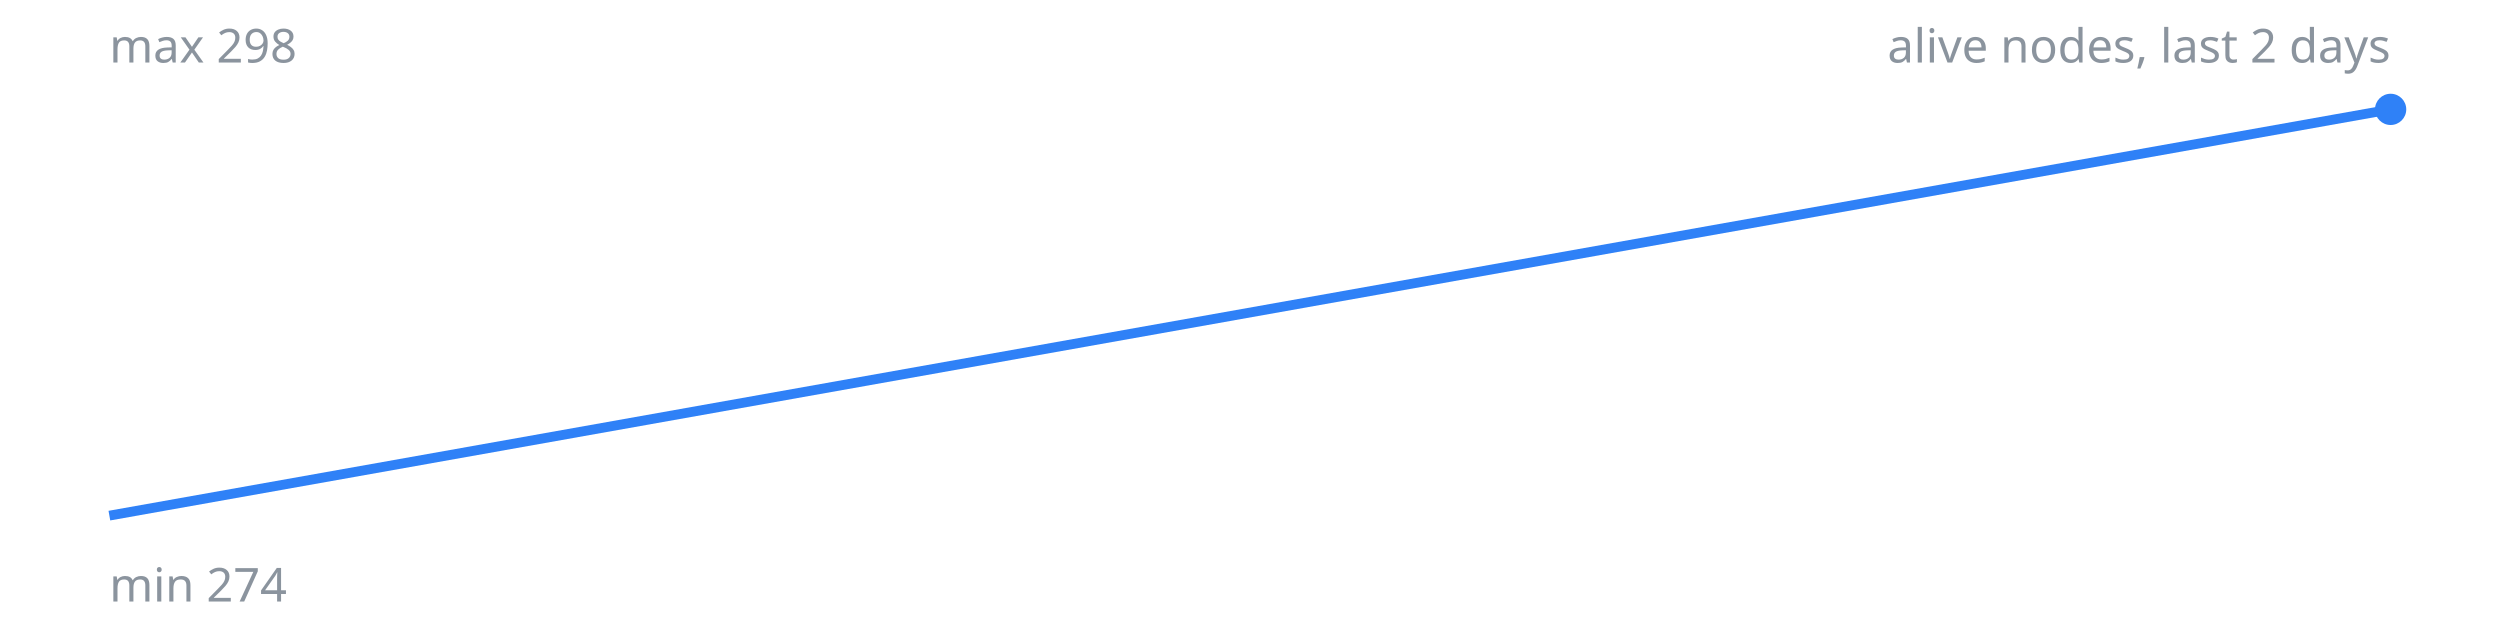
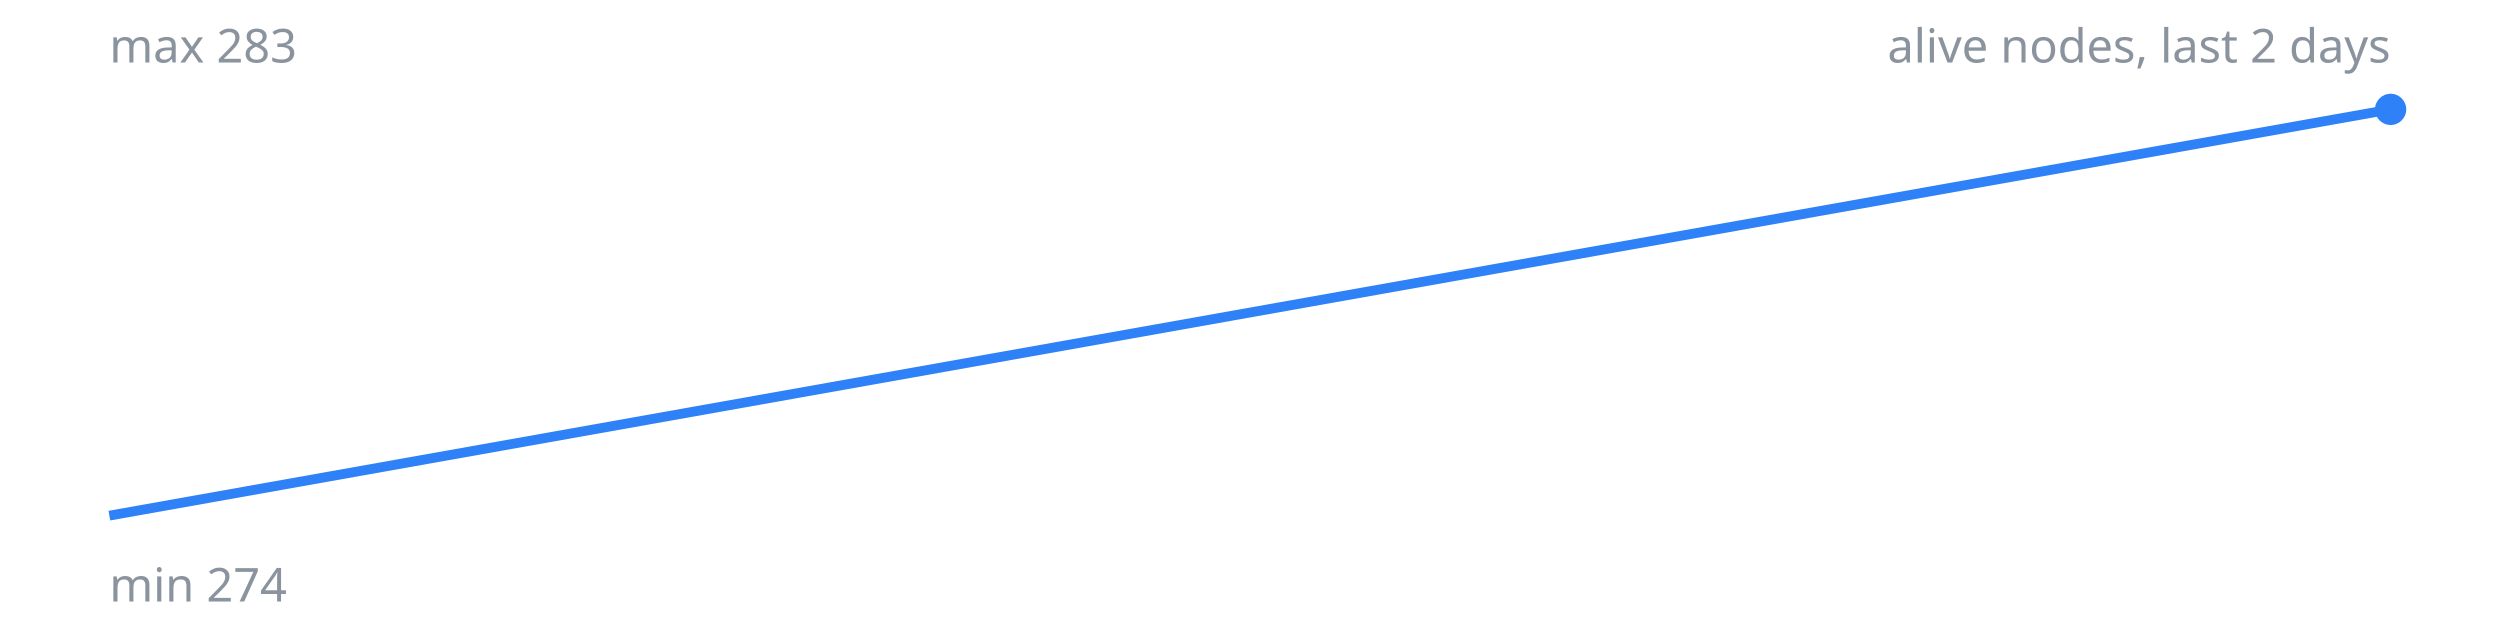
<svg xmlns="http://www.w3.org/2000/svg" width="640" height="160" viewBox="0 0 640 160">
  <polyline fill="none" stroke="#2f81f7" stroke-width="2.5" points="28.0,132.0 612.0,28.0" />
  <circle cx="612.0" cy="28.0" r="4" fill="#2f81f7" />
-   <text x="28" y="16" font-size="12" fill="#8b949e" font-family="sans-serif">max 298</text>
+   <text x="28" y="16" font-size="12" fill="#8b949e" font-family="sans-serif">max 283</text>
  <text x="28" y="154" font-size="12" fill="#8b949e" font-family="sans-serif">min 274</text>
  <text x="612" y="16" font-size="12" fill="#8b949e" font-family="sans-serif" text-anchor="end">alive nodes, last 2 days</text>
</svg>
